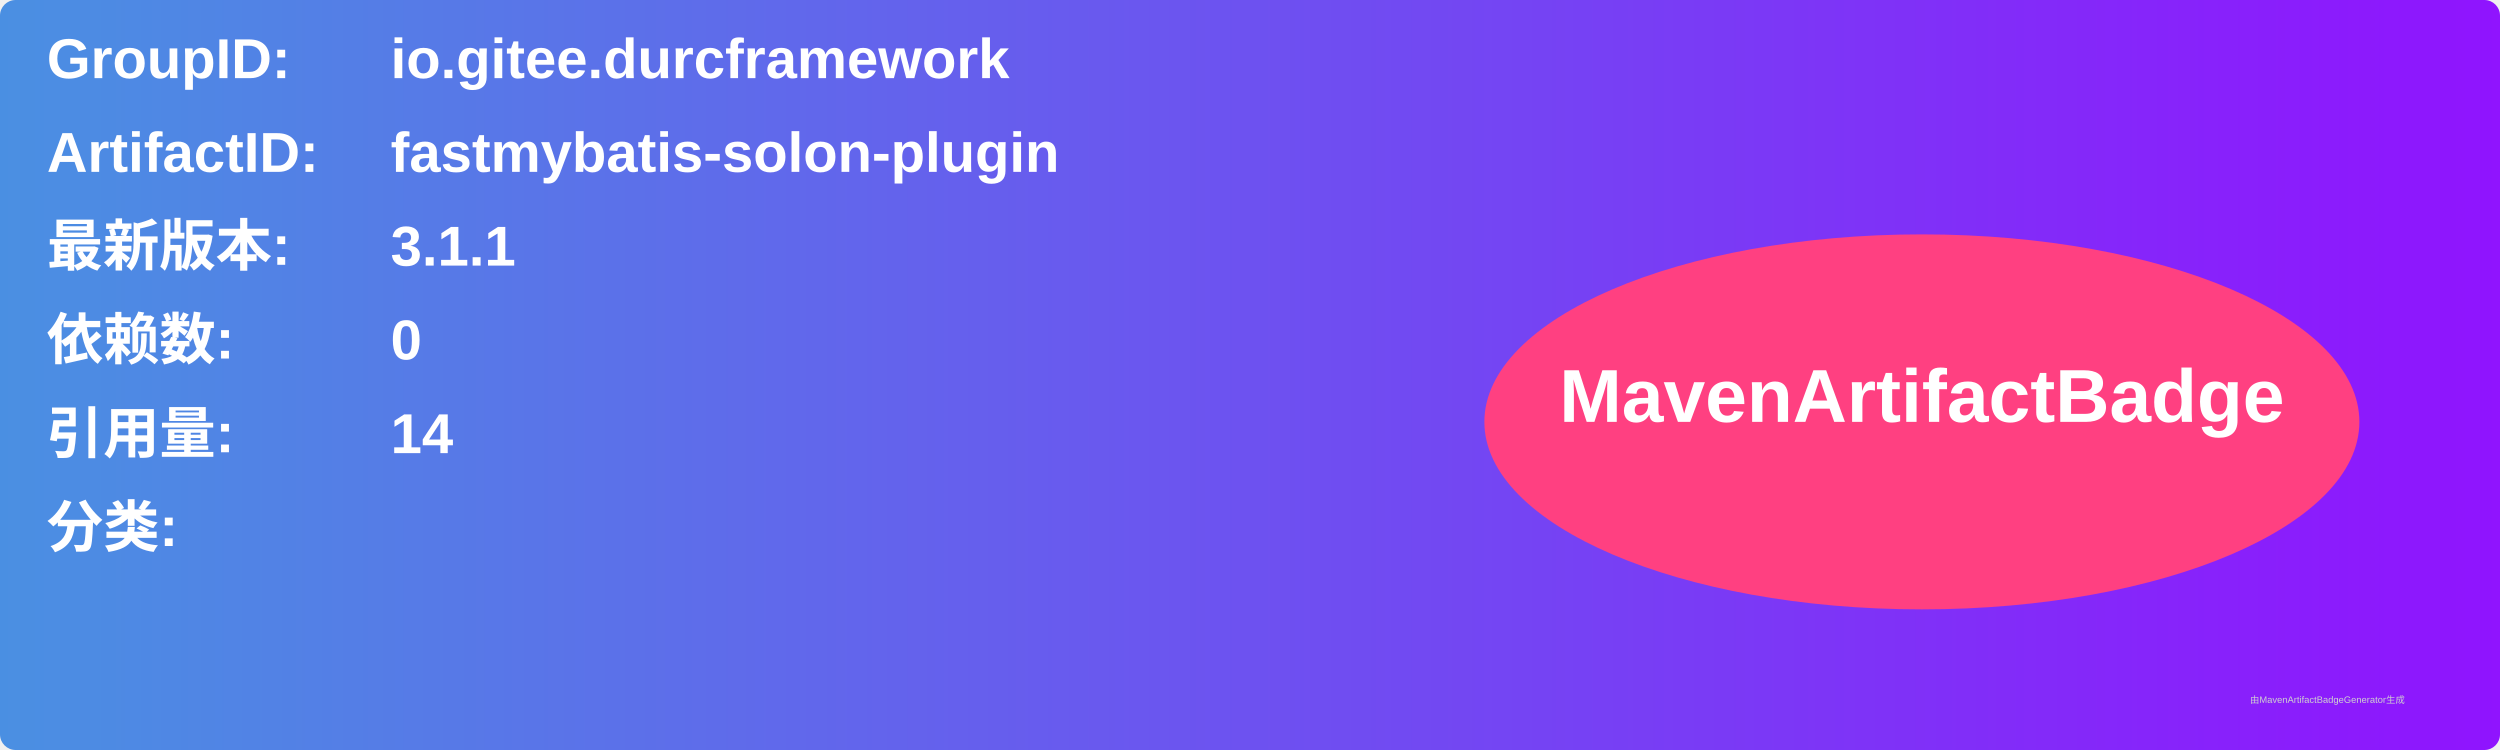
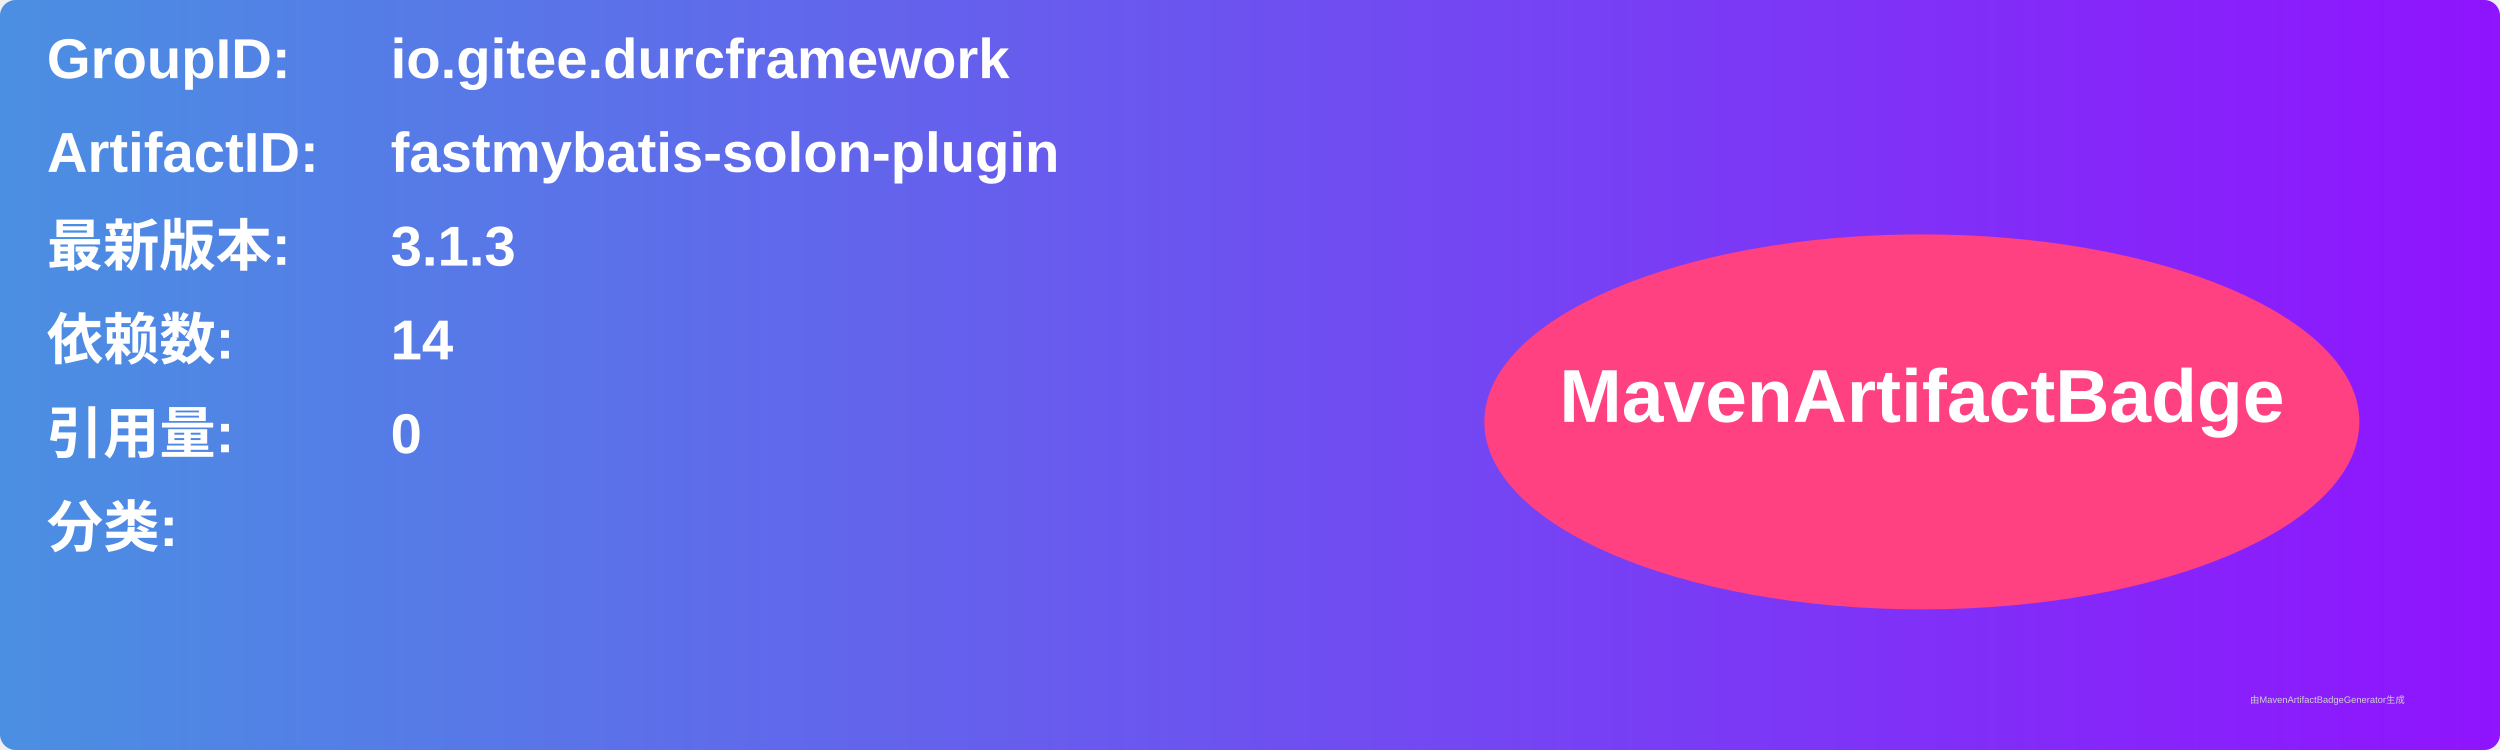
<svg xmlns="http://www.w3.org/2000/svg" width="800" height="240" viewBox="0 0 800 240">
  <linearGradient id="grad" x1="0%" y1="0%" x2="100%" y2="0%">
    <stop offset="0%" stop-color="#4a90e2" />
    <stop offset="100%" stop-color="#9013fe" />
  </linearGradient>
  <rect width="100%" height="100%" rx="5" ry="5" fill="url(#grad)" />
  <g transform="translate(15, 15)">
    <text x="0" y="10" font-family="Arial" font-size="18" fill="white" font-weight="bold" width="260">GroupID:</text>
    <text x="110" y="10" font-family="Arial" font-size="18" fill="white" font-weight="bold" width="460">io.gitee.durcframework</text>
    <text x="0" y="40" font-family="Arial" font-size="18" fill="white" font-weight="bold" width="260">ArtifactID:</text>
    <text x="110" y="40" font-family="Arial" font-size="18" fill="white" font-weight="bold" width="460">fastmybatis-solon-plugin</text>
    <text x="0" y="70" font-family="Arial" font-size="18" fill="white" font-weight="bold">最新版本:</text>
    <text x="110" y="70" font-family="Arial" font-size="18" fill="white" font-weight="bold">
-       <tspan font-weight="bold">3.1.1</tspan>
+       <tspan font-weight="bold">3.1.3</tspan>
    </text>
    <text x="0" y="100" font-family="Arial" font-size="18" fill="white" font-weight="bold">依赖数: </text>
    <text x="110" y="100" font-family="Arial" font-size="18" fill="white">
-       <tspan font-weight="bold">0</tspan>
+       <tspan font-weight="bold">14</tspan>
    </text>
    <text x="0" y="130" font-family="Arial" font-size="18" fill="white" font-weight="bold">引用量: </text>
    <text x="110" y="130" font-family="Arial" font-size="18" fill="white">
-       <tspan font-weight="bold">14</tspan>
+       <tspan font-weight="bold">0</tspan>
    </text>
    <text x="0" y="160" font-family="Arial" font-size="18" fill="white" font-weight="bold">分类:</text>
    <text x="10" y="190" font-family="Arial" font-size="10" fill="white">
      <tspan font-weight="bold" />
    </text>
    <ellipse cx="600" cy="120" rx="140" ry="60" fill="#ff4081" />
    <text x="600" y="120" text-anchor="middle" font-family="Arial" font-size="24" fill="white" font-weight="bold">MavenArtifactBadge</text>
  </g>
  <text x="720" y="225" font-family="Arial" font-size="3" fill="#d0d0d0">由MavenArtifactBadgeGenerator生成</text>
</svg>
